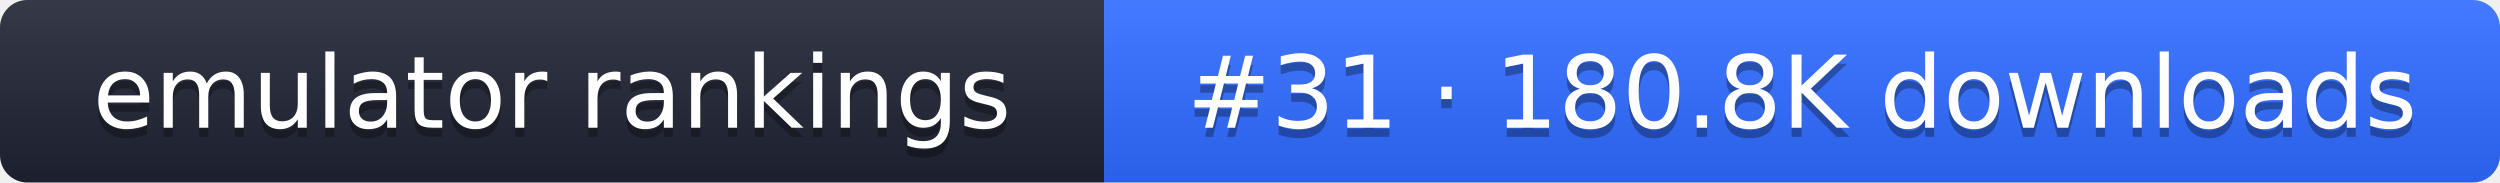
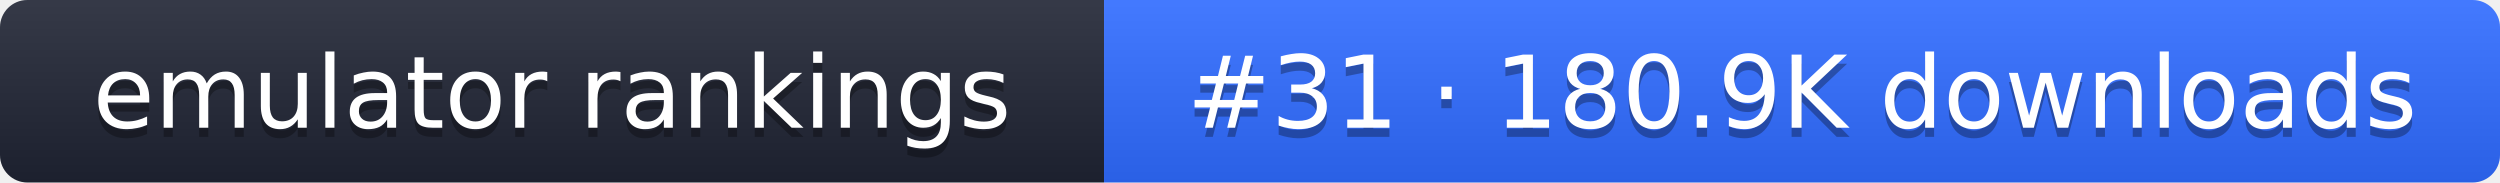
- <svg xmlns="http://www.w3.org/2000/svg" width="274" height="20" role="img" aria-label="emulator rankings: #31 · 180.8K downloads">
+ <svg xmlns="http://www.w3.org/2000/svg" width="274" height="20" role="img" aria-label="emulator rankings: #31 · 180.9K downloads">
  <linearGradient id="g" x2="0" y2="100%">
    <stop offset="0" stop-color="#fff" stop-opacity=".1" />
    <stop offset="1" stop-opacity=".1" />
  </linearGradient>
  <clipPath id="r">
    <rect width="274" height="20" rx="3" fill="#fff" />
  </clipPath>
  <g clip-path="url(#r)">
    <rect width="121" height="20" fill="#1f2433" />
    <rect x="121" width="153" height="20" fill="#2f6bff" />
    <rect width="274" height="20" fill="url(#g)" />
  </g>
  <g fill="#fff" text-anchor="middle" font-family="Verdana,DejaVu Sans,sans-serif" font-size="11">
    <text x="60.5" y="15" fill="#010101" fill-opacity=".3">emulator rankings</text>
    <text x="60.5" y="14">emulator rankings</text>
-     <text x="197.5" y="15" fill="#010101" fill-opacity=".3">#31 · 180.8K downloads</text>
-     <text x="197.5" y="14">#31 · 180.8K downloads</text>
+     <text x="197.5" y="15" fill="#010101" fill-opacity=".3">#31 · 180.9K downloads</text>
+     <text x="197.5" y="14">#31 · 180.9K downloads</text>
  </g>
</svg>
